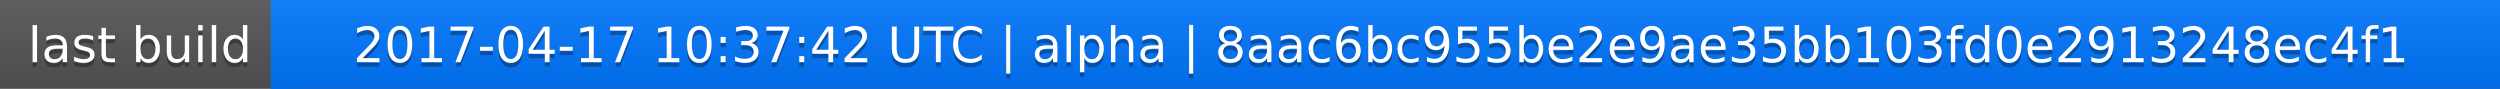
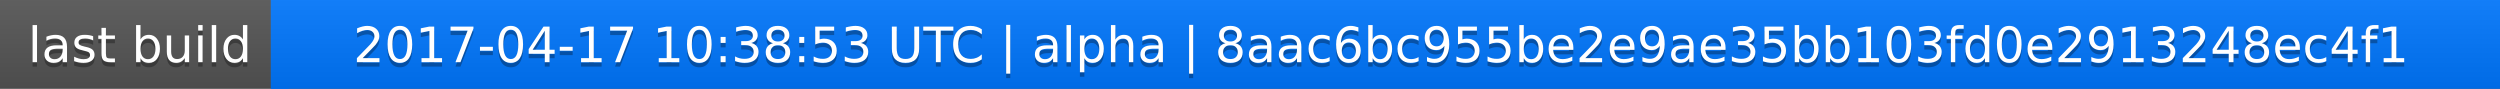
<svg xmlns="http://www.w3.org/2000/svg" width="563" height="20">
  <linearGradient id="a" x2="0" y2="100%">
    <stop offset="0" stop-color="#bbb" stop-opacity=".1" />
    <stop offset="1" stop-opacity=".1" />
  </linearGradient>
  <rect rx="0" width="563" height="20" fill="#555" />
  <rect rx="0" x="61" width="502" height="20" fill="#07f" />
  <path fill="#07f" d="M61 0h4v20h-4z" />
  <rect rx="0" width="563" height="20" fill="url(#a)" />
  <g fill="#fff" text-anchor="middle" font-family="DejaVu Sans,Verdana,Geneva,sans-serif" font-size="11">
    <text x="31.5" y="15" fill="#010101" fill-opacity=".3">last build</text>
    <text x="31.5" y="14">last build</text>
-     <text x="311" y="15" fill="#010101" fill-opacity=".3">2017-04-17 10:37:42 UTC | alpha | 8aac6bc955be2e9ae35bb103fd0e2913248ec4f1</text>
-     <text x="311" y="14">2017-04-17 10:37:42 UTC | alpha | 8aac6bc955be2e9ae35bb103fd0e2913248ec4f1</text>
+     <text x="311" y="15" fill="#010101" fill-opacity=".3">2017-04-17 10:38:53 UTC | alpha | 8aac6bc955be2e9ae35bb103fd0e2913248ec4f1</text>
+     <text x="311" y="14">2017-04-17 10:38:53 UTC | alpha | 8aac6bc955be2e9ae35bb103fd0e2913248ec4f1</text>
  </g>
</svg>
